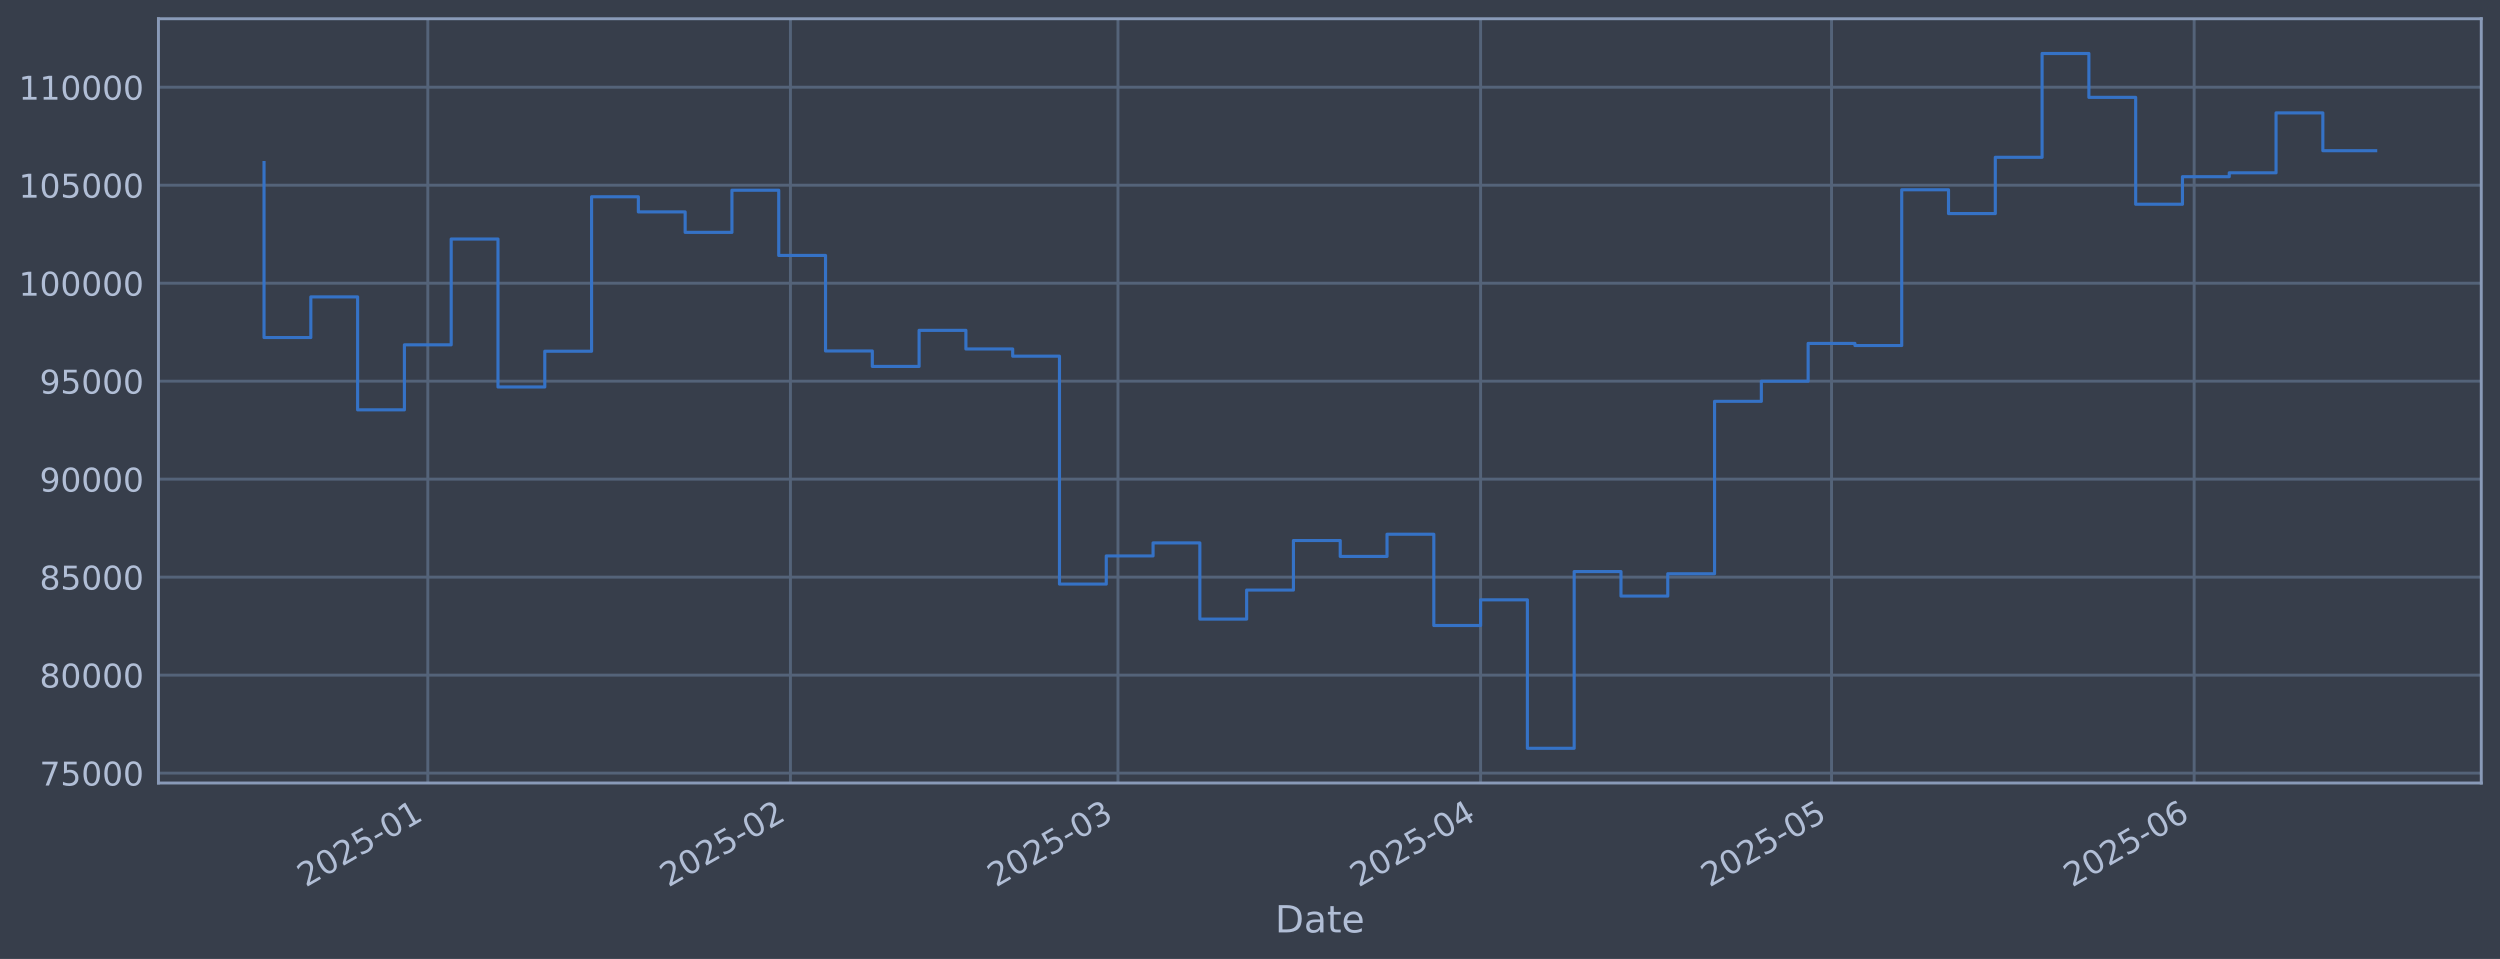
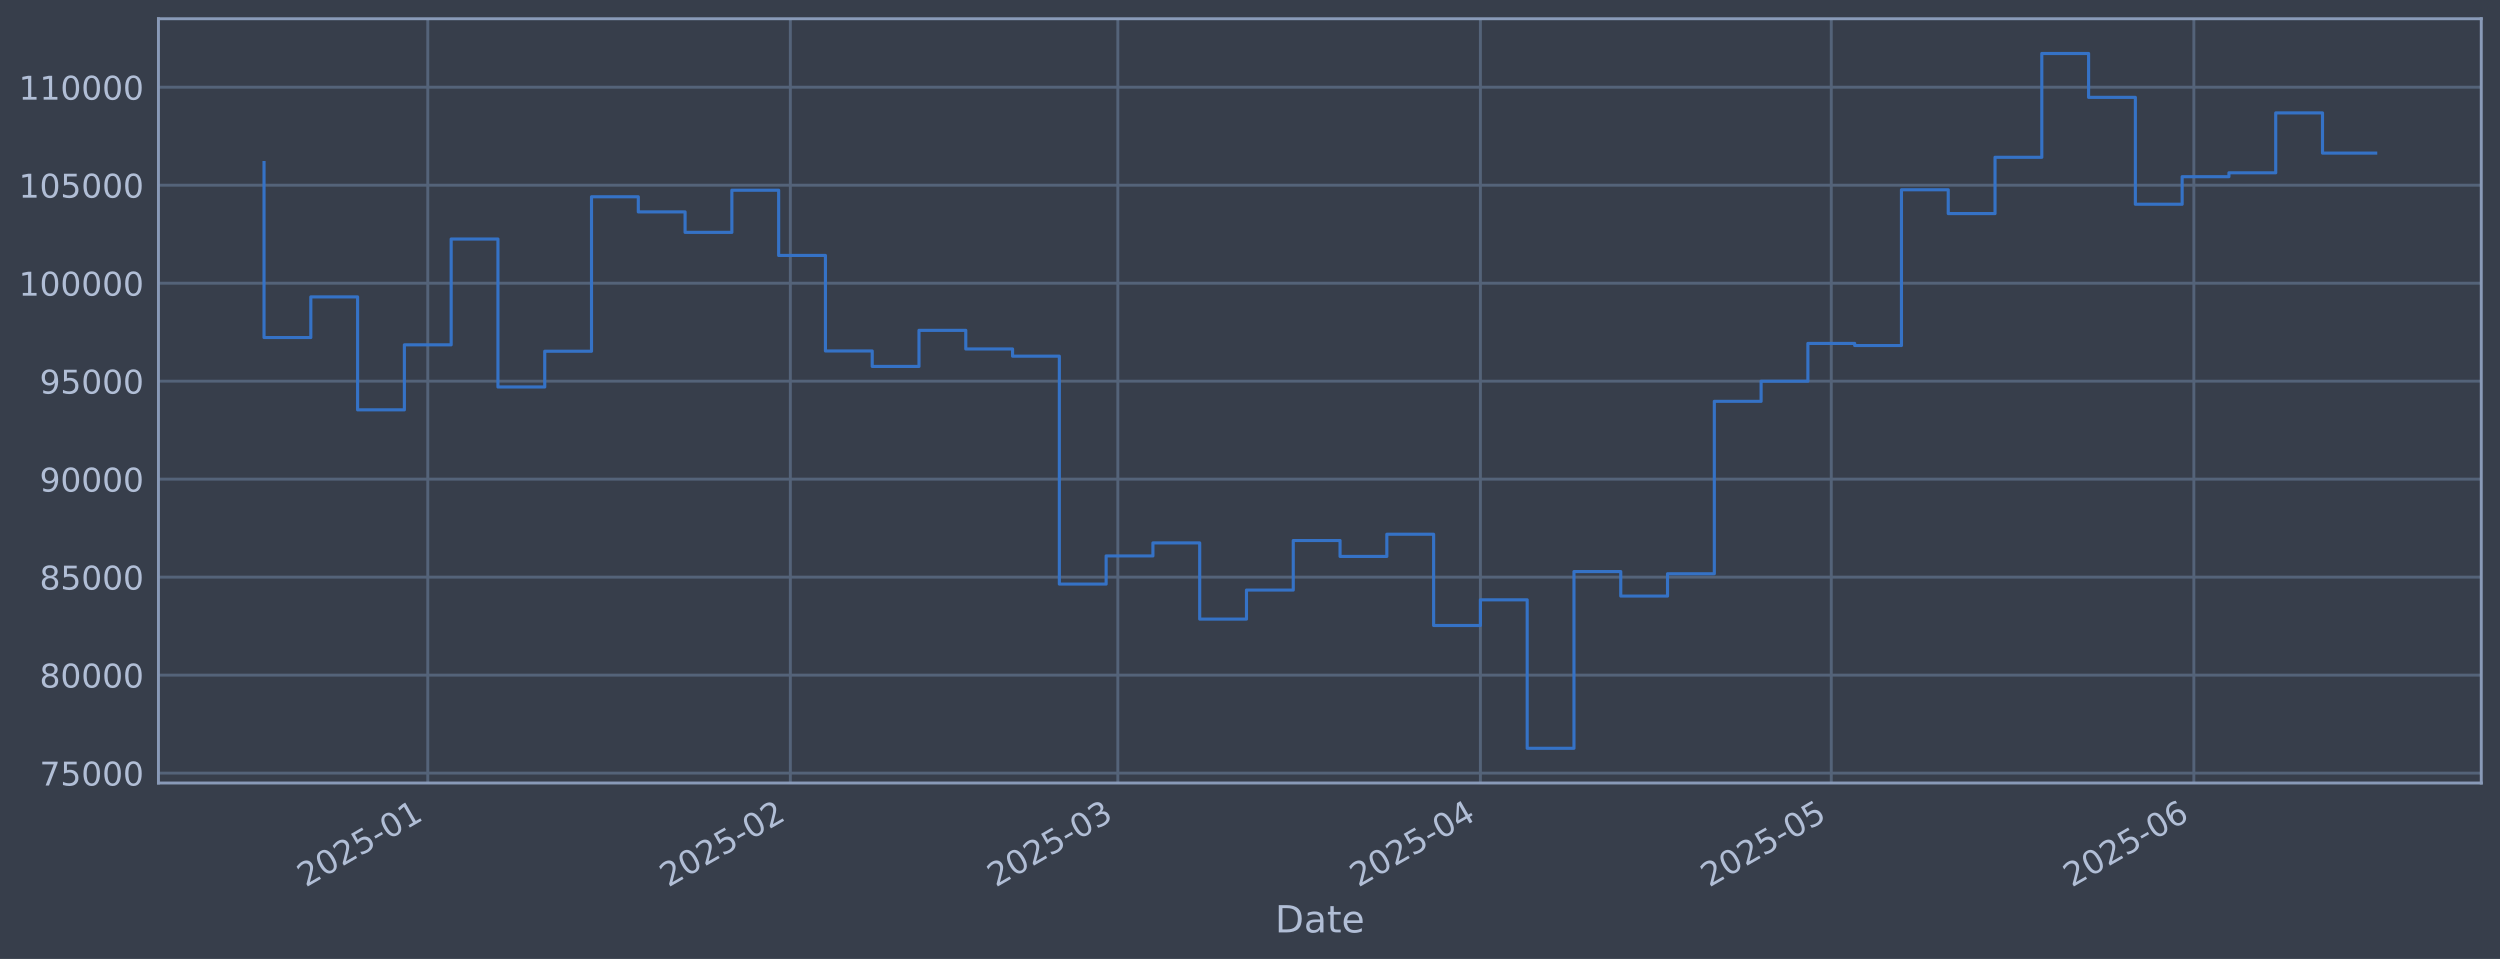
<svg xmlns="http://www.w3.org/2000/svg" xmlns:xlink="http://www.w3.org/1999/xlink" width="960.9pt" height="368.58pt" viewBox="0 0 960.9 368.58" version="1.1">
  <defs>
    <style type="text/css">*{stroke-linejoin: round; stroke-linecap: butt}</style>
  </defs>
  <g id="figure_1">
    <g id="patch_1">
      <path d="M 0 368.58  L 960.9 368.58  L 960.9 0  L 0 0  z " style="fill: #373e4b" />
    </g>
    <g id="axes_1">
      <g id="patch_2">
        <path d="M 60.901 300.96  L 953.701 300.96  L 953.701 7.2  L 60.901 7.2  z " style="fill: #373e4b" />
      </g>
      <g id="matplotlib.axis_1">
        <g id="xtick_1">
          <g id="line2d_1">
-             <path d="M 164.429 300.96  L 164.429 7.2  " clip-path="url(#p2d53a440ee)" style="fill: none; stroke: #546379; stroke-width: 1.12; stroke-linecap: square" />
+             <path d="M 164.418 300.96  L 164.418 7.2  " clip-path="url(#pd2bf67dffb)" style="fill: none; stroke: #546379; stroke-width: 1.12; stroke-linecap: square" />
          </g>
          <g id="line2d_2" />
          <g id="text_1">
-             <g style="fill: #b1bed6" transform="translate(117.5253 341.1745) rotate(-30) scale(0.126 -0.126)">
+             <g style="fill: #b1bed6" transform="translate(117.515 341.1745) rotate(-30) scale(0.126 -0.126)">
              <defs>
                <path id="DejaVuSans-32" d="M 1228 531  L 3431 531  L 3431 0  L 469 0  L 469 531  Q 828 903 1448 1529  Q 2069 2156 2228 2338  Q 2531 2678 2651 2914  Q 2772 3150 2772 3378  Q 2772 3750 2511 3984  Q 2250 4219 1831 4219  Q 1534 4219 1204 4116  Q 875 4013 500 3803  L 500 4441  Q 881 4594 1212 4672  Q 1544 4750 1819 4750  Q 2544 4750 2975 4387  Q 3406 4025 3406 3419  Q 3406 3131 3298 2873  Q 3191 2616 2906 2266  Q 2828 2175 2409 1742  Q 1991 1309 1228 531  z " transform="scale(0.015625)" />
                <path id="DejaVuSans-30" d="M 2034 4250  Q 1547 4250 1301 3770  Q 1056 3291 1056 2328  Q 1056 1369 1301 889  Q 1547 409 2034 409  Q 2525 409 2770 889  Q 3016 1369 3016 2328  Q 3016 3291 2770 3770  Q 2525 4250 2034 4250  z M 2034 4750  Q 2819 4750 3233 4129  Q 3647 3509 3647 2328  Q 3647 1150 3233 529  Q 2819 -91 2034 -91  Q 1250 -91 836 529  Q 422 1150 422 2328  Q 422 3509 836 4129  Q 1250 4750 2034 4750  z " transform="scale(0.015625)" />
                <path id="DejaVuSans-35" d="M 691 4666  L 3169 4666  L 3169 4134  L 1269 4134  L 1269 2991  Q 1406 3038 1543 3061  Q 1681 3084 1819 3084  Q 2600 3084 3056 2656  Q 3513 2228 3513 1497  Q 3513 744 3044 326  Q 2575 -91 1722 -91  Q 1428 -91 1123 -41  Q 819 9 494 109  L 494 744  Q 775 591 1075 516  Q 1375 441 1709 441  Q 2250 441 2565 725  Q 2881 1009 2881 1497  Q 2881 1984 2565 2268  Q 2250 2553 1709 2553  Q 1456 2553 1204 2497  Q 953 2441 691 2322  L 691 4666  z " transform="scale(0.015625)" />
                <path id="DejaVuSans-2d" d="M 313 2009  L 1997 2009  L 1997 1497  L 313 1497  L 313 2009  z " transform="scale(0.015625)" />
                <path id="DejaVuSans-31" d="M 794 531  L 1825 531  L 1825 4091  L 703 3866  L 703 4441  L 1819 4666  L 2450 4666  L 2450 531  L 3481 531  L 3481 0  L 794 0  L 794 531  z " transform="scale(0.015625)" />
              </defs>
              <use xlink:href="#DejaVuSans-32" />
              <use xlink:href="#DejaVuSans-30" transform="translate(63.62305 0)" />
              <use xlink:href="#DejaVuSans-32" transform="translate(127.2461 0)" />
              <use xlink:href="#DejaVuSans-35" transform="translate(190.8691 0)" />
              <use xlink:href="#DejaVuSans-2d" transform="translate(254.4922 0)" />
              <use xlink:href="#DejaVuSans-30" transform="translate(290.5762 0)" />
              <use xlink:href="#DejaVuSans-31" transform="translate(354.1992 0)" />
            </g>
          </g>
        </g>
        <g id="xtick_2">
          <g id="line2d_3">
-             <path d="M 303.809 300.96  L 303.809 7.2  " clip-path="url(#p2d53a440ee)" style="fill: none; stroke: #546379; stroke-width: 1.12; stroke-linecap: square" />
+             <path d="M 303.776 300.96  L 303.776 7.2  " clip-path="url(#pd2bf67dffb)" style="fill: none; stroke: #546379; stroke-width: 1.12; stroke-linecap: square" />
          </g>
          <g id="line2d_4" />
          <g id="text_2">
-             <g style="fill: #b1bed6" transform="translate(256.9061 341.1745) rotate(-30) scale(0.126 -0.126)">
+             <g style="fill: #b1bed6" transform="translate(256.8732 341.1745) rotate(-30) scale(0.126 -0.126)">
              <use xlink:href="#DejaVuSans-32" />
              <use xlink:href="#DejaVuSans-30" transform="translate(63.62305 0)" />
              <use xlink:href="#DejaVuSans-32" transform="translate(127.2461 0)" />
              <use xlink:href="#DejaVuSans-35" transform="translate(190.8691 0)" />
              <use xlink:href="#DejaVuSans-2d" transform="translate(254.4922 0)" />
              <use xlink:href="#DejaVuSans-30" transform="translate(290.5762 0)" />
              <use xlink:href="#DejaVuSans-32" transform="translate(354.1992 0)" />
            </g>
          </g>
        </g>
        <g id="xtick_3">
          <g id="line2d_5">
-             <path d="M 429.702 300.96  L 429.702 7.2  " clip-path="url(#p2d53a440ee)" style="fill: none; stroke: #546379; stroke-width: 1.12; stroke-linecap: square" />
+             <path d="M 429.648 300.96  L 429.648 7.2  " clip-path="url(#pd2bf67dffb)" style="fill: none; stroke: #546379; stroke-width: 1.12; stroke-linecap: square" />
          </g>
          <g id="line2d_6" />
          <g id="text_3">
-             <g style="fill: #b1bed6" transform="translate(382.7986 341.1745) rotate(-30) scale(0.126 -0.126)">
+             <g style="fill: #b1bed6" transform="translate(382.7451 341.1745) rotate(-30) scale(0.126 -0.126)">
              <defs>
                <path id="DejaVuSans-33" d="M 2597 2516  Q 3050 2419 3304 2112  Q 3559 1806 3559 1356  Q 3559 666 3084 287  Q 2609 -91 1734 -91  Q 1441 -91 1130 -33  Q 819 25 488 141  L 488 750  Q 750 597 1062 519  Q 1375 441 1716 441  Q 2309 441 2620 675  Q 2931 909 2931 1356  Q 2931 1769 2642 2001  Q 2353 2234 1838 2234  L 1294 2234  L 1294 2753  L 1863 2753  Q 2328 2753 2575 2939  Q 2822 3125 2822 3475  Q 2822 3834 2567 4026  Q 2313 4219 1838 4219  Q 1578 4219 1281 4162  Q 984 4106 628 3988  L 628 4550  Q 988 4650 1302 4700  Q 1616 4750 1894 4750  Q 2613 4750 3031 4423  Q 3450 4097 3450 3541  Q 3450 3153 3228 2886  Q 3006 2619 2597 2516  z " transform="scale(0.015625)" />
              </defs>
              <use xlink:href="#DejaVuSans-32" />
              <use xlink:href="#DejaVuSans-30" transform="translate(63.62305 0)" />
              <use xlink:href="#DejaVuSans-32" transform="translate(127.2461 0)" />
              <use xlink:href="#DejaVuSans-35" transform="translate(190.8691 0)" />
              <use xlink:href="#DejaVuSans-2d" transform="translate(254.4922 0)" />
              <use xlink:href="#DejaVuSans-30" transform="translate(290.5762 0)" />
              <use xlink:href="#DejaVuSans-33" transform="translate(354.1992 0)" />
            </g>
          </g>
        </g>
        <g id="xtick_4">
          <g id="line2d_7">
-             <path d="M 569.083 300.96  L 569.083 7.2  " clip-path="url(#p2d53a440ee)" style="fill: none; stroke: #546379; stroke-width: 1.12; stroke-linecap: square" />
+             <path d="M 569.006 300.96  L 569.006 7.2  " clip-path="url(#pd2bf67dffb)" style="fill: none; stroke: #546379; stroke-width: 1.12; stroke-linecap: square" />
          </g>
          <g id="line2d_8" />
          <g id="text_4">
-             <g style="fill: #b1bed6" transform="translate(522.1794 341.1745) rotate(-30) scale(0.126 -0.126)">
+             <g style="fill: #b1bed6" transform="translate(522.1032 341.1745) rotate(-30) scale(0.126 -0.126)">
              <defs>
                <path id="DejaVuSans-34" d="M 2419 4116  L 825 1625  L 2419 1625  L 2419 4116  z M 2253 4666  L 3047 4666  L 3047 1625  L 3713 1625  L 3713 1100  L 3047 1100  L 3047 0  L 2419 0  L 2419 1100  L 313 1100  L 313 1709  L 2253 4666  z " transform="scale(0.015625)" />
              </defs>
              <use xlink:href="#DejaVuSans-32" />
              <use xlink:href="#DejaVuSans-30" transform="translate(63.62305 0)" />
              <use xlink:href="#DejaVuSans-32" transform="translate(127.2461 0)" />
              <use xlink:href="#DejaVuSans-35" transform="translate(190.8691 0)" />
              <use xlink:href="#DejaVuSans-2d" transform="translate(254.4922 0)" />
              <use xlink:href="#DejaVuSans-30" transform="translate(290.5762 0)" />
              <use xlink:href="#DejaVuSans-34" transform="translate(354.1992 0)" />
            </g>
          </g>
        </g>
        <g id="xtick_5">
          <g id="line2d_9">
-             <path d="M 703.967 300.96  L 703.967 7.2  " clip-path="url(#p2d53a440ee)" style="fill: none; stroke: #546379; stroke-width: 1.12; stroke-linecap: square" />
+             <path d="M 703.869 300.96  L 703.869 7.2  " clip-path="url(#pd2bf67dffb)" style="fill: none; stroke: #546379; stroke-width: 1.12; stroke-linecap: square" />
          </g>
          <g id="line2d_10" />
          <g id="text_5">
-             <g style="fill: #b1bed6" transform="translate(657.0642 341.1745) rotate(-30) scale(0.126 -0.126)">
+             <g style="fill: #b1bed6" transform="translate(656.966 341.1745) rotate(-30) scale(0.126 -0.126)">
              <use xlink:href="#DejaVuSans-32" />
              <use xlink:href="#DejaVuSans-30" transform="translate(63.62305 0)" />
              <use xlink:href="#DejaVuSans-32" transform="translate(127.2461 0)" />
              <use xlink:href="#DejaVuSans-35" transform="translate(190.8691 0)" />
              <use xlink:href="#DejaVuSans-2d" transform="translate(254.4922 0)" />
              <use xlink:href="#DejaVuSans-30" transform="translate(290.5762 0)" />
              <use xlink:href="#DejaVuSans-35" transform="translate(354.1992 0)" />
            </g>
          </g>
        </g>
        <g id="xtick_6">
          <g id="line2d_11">
-             <path d="M 843.348 300.96  L 843.348 7.2  " clip-path="url(#p2d53a440ee)" style="fill: none; stroke: #546379; stroke-width: 1.12; stroke-linecap: square" />
+             <path d="M 843.227 300.96  L 843.227 7.2  " clip-path="url(#pd2bf67dffb)" style="fill: none; stroke: #546379; stroke-width: 1.12; stroke-linecap: square" />
          </g>
          <g id="line2d_12" />
          <g id="text_6">
-             <g style="fill: #b1bed6" transform="translate(796.4451 341.1745) rotate(-30) scale(0.126 -0.126)">
+             <g style="fill: #b1bed6" transform="translate(796.3241 341.1745) rotate(-30) scale(0.126 -0.126)">
              <defs>
                <path id="DejaVuSans-36" d="M 2113 2584  Q 1688 2584 1439 2293  Q 1191 2003 1191 1497  Q 1191 994 1439 701  Q 1688 409 2113 409  Q 2538 409 2786 701  Q 3034 994 3034 1497  Q 3034 2003 2786 2293  Q 2538 2584 2113 2584  z M 3366 4563  L 3366 3988  Q 3128 4100 2886 4159  Q 2644 4219 2406 4219  Q 1781 4219 1451 3797  Q 1122 3375 1075 2522  Q 1259 2794 1537 2939  Q 1816 3084 2150 3084  Q 2853 3084 3261 2657  Q 3669 2231 3669 1497  Q 3669 778 3244 343  Q 2819 -91 2113 -91  Q 1303 -91 875 529  Q 447 1150 447 2328  Q 447 3434 972 4092  Q 1497 4750 2381 4750  Q 2619 4750 2861 4703  Q 3103 4656 3366 4563  z " transform="scale(0.015625)" />
              </defs>
              <use xlink:href="#DejaVuSans-32" />
              <use xlink:href="#DejaVuSans-30" transform="translate(63.62305 0)" />
              <use xlink:href="#DejaVuSans-32" transform="translate(127.2461 0)" />
              <use xlink:href="#DejaVuSans-35" transform="translate(190.8691 0)" />
              <use xlink:href="#DejaVuSans-2d" transform="translate(254.4922 0)" />
              <use xlink:href="#DejaVuSans-30" transform="translate(290.5762 0)" />
              <use xlink:href="#DejaVuSans-36" transform="translate(354.1992 0)" />
            </g>
          </g>
        </g>
        <g id="text_7">
          <g style="fill: #b1bed6" transform="translate(490.0914 358.3856) scale(0.144 -0.144)">
            <defs>
              <path id="DejaVuSans-44" d="M 1259 4147  L 1259 519  L 2022 519  Q 2988 519 3436 956  Q 3884 1394 3884 2338  Q 3884 3275 3436 3711  Q 2988 4147 2022 4147  L 1259 4147  z M 628 4666  L 1925 4666  Q 3281 4666 3915 4102  Q 4550 3538 4550 2338  Q 4550 1131 3912 565  Q 3275 0 1925 0  L 628 0  L 628 4666  z " transform="scale(0.015625)" />
              <path id="DejaVuSans-61" d="M 2194 1759  Q 1497 1759 1228 1600  Q 959 1441 959 1056  Q 959 750 1161 570  Q 1363 391 1709 391  Q 2188 391 2477 730  Q 2766 1069 2766 1631  L 2766 1759  L 2194 1759  z M 3341 1997  L 3341 0  L 2766 0  L 2766 531  Q 2569 213 2275 61  Q 1981 -91 1556 -91  Q 1019 -91 701 211  Q 384 513 384 1019  Q 384 1609 779 1909  Q 1175 2209 1959 2209  L 2766 2209  L 2766 2266  Q 2766 2663 2505 2880  Q 2244 3097 1772 3097  Q 1472 3097 1187 3025  Q 903 2953 641 2809  L 641 3341  Q 956 3463 1253 3523  Q 1550 3584 1831 3584  Q 2591 3584 2966 3190  Q 3341 2797 3341 1997  z " transform="scale(0.015625)" />
              <path id="DejaVuSans-74" d="M 1172 4494  L 1172 3500  L 2356 3500  L 2356 3053  L 1172 3053  L 1172 1153  Q 1172 725 1289 603  Q 1406 481 1766 481  L 2356 481  L 2356 0  L 1766 0  Q 1100 0 847 248  Q 594 497 594 1153  L 594 3053  L 172 3053  L 172 3500  L 594 3500  L 594 4494  L 1172 4494  z " transform="scale(0.015625)" />
              <path id="DejaVuSans-65" d="M 3597 1894  L 3597 1613  L 953 1613  Q 991 1019 1311 708  Q 1631 397 2203 397  Q 2534 397 2845 478  Q 3156 559 3463 722  L 3463 178  Q 3153 47 2828 -22  Q 2503 -91 2169 -91  Q 1331 -91 842 396  Q 353 884 353 1716  Q 353 2575 817 3079  Q 1281 3584 2069 3584  Q 2775 3584 3186 3129  Q 3597 2675 3597 1894  z M 3022 2063  Q 3016 2534 2758 2815  Q 2500 3097 2075 3097  Q 1594 3097 1305 2825  Q 1016 2553 972 2059  L 3022 2063  z " transform="scale(0.015625)" />
            </defs>
            <use xlink:href="#DejaVuSans-44" />
            <use xlink:href="#DejaVuSans-61" transform="translate(77.00195 0)" />
            <use xlink:href="#DejaVuSans-74" transform="translate(138.2812 0)" />
            <use xlink:href="#DejaVuSans-65" transform="translate(177.4902 0)" />
          </g>
        </g>
      </g>
      <g id="matplotlib.axis_2">
        <g id="ytick_1">
          <g id="line2d_13">
-             <path d="M 60.901 297.147  L 953.701 297.147  " clip-path="url(#p2d53a440ee)" style="fill: none; stroke: #546379; stroke-width: 1.12; stroke-linecap: square" />
+             <path d="M 60.901 297.147  L 953.701 297.147  " clip-path="url(#pd2bf67dffb)" style="fill: none; stroke: #546379; stroke-width: 1.12; stroke-linecap: square" />
          </g>
          <g id="line2d_14" />
          <g id="text_8">
            <g style="fill: #b1bed6" transform="translate(15.21675 301.9342) scale(0.126 -0.126)">
              <defs>
                <path id="DejaVuSans-37" d="M 525 4666  L 3525 4666  L 3525 4397  L 1831 0  L 1172 0  L 2766 4134  L 525 4134  L 525 4666  z " transform="scale(0.015625)" />
              </defs>
              <use xlink:href="#DejaVuSans-37" />
              <use xlink:href="#DejaVuSans-35" transform="translate(63.62305 0)" />
              <use xlink:href="#DejaVuSans-30" transform="translate(127.2461 0)" />
              <use xlink:href="#DejaVuSans-30" transform="translate(190.8691 0)" />
              <use xlink:href="#DejaVuSans-30" transform="translate(254.4922 0)" />
            </g>
          </g>
        </g>
        <g id="ytick_2">
          <g id="line2d_15">
-             <path d="M 60.901 259.487  L 953.701 259.487  " clip-path="url(#p2d53a440ee)" style="fill: none; stroke: #546379; stroke-width: 1.12; stroke-linecap: square" />
+             <path d="M 60.901 259.487  L 953.701 259.487  " clip-path="url(#pd2bf67dffb)" style="fill: none; stroke: #546379; stroke-width: 1.12; stroke-linecap: square" />
          </g>
          <g id="line2d_16" />
          <g id="text_9">
            <g style="fill: #b1bed6" transform="translate(15.21675 264.2738) scale(0.126 -0.126)">
              <defs>
                <path id="DejaVuSans-38" d="M 2034 2216  Q 1584 2216 1326 1975  Q 1069 1734 1069 1313  Q 1069 891 1326 650  Q 1584 409 2034 409  Q 2484 409 2743 651  Q 3003 894 3003 1313  Q 3003 1734 2745 1975  Q 2488 2216 2034 2216  z M 1403 2484  Q 997 2584 770 2862  Q 544 3141 544 3541  Q 544 4100 942 4425  Q 1341 4750 2034 4750  Q 2731 4750 3128 4425  Q 3525 4100 3525 3541  Q 3525 3141 3298 2862  Q 3072 2584 2669 2484  Q 3125 2378 3379 2068  Q 3634 1759 3634 1313  Q 3634 634 3220 271  Q 2806 -91 2034 -91  Q 1263 -91 848 271  Q 434 634 434 1313  Q 434 1759 690 2068  Q 947 2378 1403 2484  z M 1172 3481  Q 1172 3119 1398 2916  Q 1625 2713 2034 2713  Q 2441 2713 2670 2916  Q 2900 3119 2900 3481  Q 2900 3844 2670 4047  Q 2441 4250 2034 4250  Q 1625 4250 1398 4047  Q 1172 3844 1172 3481  z " transform="scale(0.015625)" />
              </defs>
              <use xlink:href="#DejaVuSans-38" />
              <use xlink:href="#DejaVuSans-30" transform="translate(63.62305 0)" />
              <use xlink:href="#DejaVuSans-30" transform="translate(127.2461 0)" />
              <use xlink:href="#DejaVuSans-30" transform="translate(190.8691 0)" />
              <use xlink:href="#DejaVuSans-30" transform="translate(254.4922 0)" />
            </g>
          </g>
        </g>
        <g id="ytick_3">
          <g id="line2d_17">
-             <path d="M 60.901 221.826  L 953.701 221.826  " clip-path="url(#p2d53a440ee)" style="fill: none; stroke: #546379; stroke-width: 1.12; stroke-linecap: square" />
+             <path d="M 60.901 221.826  L 953.701 221.826  " clip-path="url(#pd2bf67dffb)" style="fill: none; stroke: #546379; stroke-width: 1.12; stroke-linecap: square" />
          </g>
          <g id="line2d_18" />
          <g id="text_10">
            <g style="fill: #b1bed6" transform="translate(15.21675 226.6134) scale(0.126 -0.126)">
              <use xlink:href="#DejaVuSans-38" />
              <use xlink:href="#DejaVuSans-35" transform="translate(63.62305 0)" />
              <use xlink:href="#DejaVuSans-30" transform="translate(127.2461 0)" />
              <use xlink:href="#DejaVuSans-30" transform="translate(190.8691 0)" />
              <use xlink:href="#DejaVuSans-30" transform="translate(254.4922 0)" />
            </g>
          </g>
        </g>
        <g id="ytick_4">
          <g id="line2d_19">
-             <path d="M 60.901 184.166  L 953.701 184.166  " clip-path="url(#p2d53a440ee)" style="fill: none; stroke: #546379; stroke-width: 1.12; stroke-linecap: square" />
+             <path d="M 60.901 184.166  L 953.701 184.166  " clip-path="url(#pd2bf67dffb)" style="fill: none; stroke: #546379; stroke-width: 1.12; stroke-linecap: square" />
          </g>
          <g id="line2d_20" />
          <g id="text_11">
            <g style="fill: #b1bed6" transform="translate(15.21675 188.953) scale(0.126 -0.126)">
              <defs>
                <path id="DejaVuSans-39" d="M 703 97  L 703 672  Q 941 559 1184 500  Q 1428 441 1663 441  Q 2288 441 2617 861  Q 2947 1281 2994 2138  Q 2813 1869 2534 1725  Q 2256 1581 1919 1581  Q 1219 1581 811 2004  Q 403 2428 403 3163  Q 403 3881 828 4315  Q 1253 4750 1959 4750  Q 2769 4750 3195 4129  Q 3622 3509 3622 2328  Q 3622 1225 3098 567  Q 2575 -91 1691 -91  Q 1453 -91 1209 -44  Q 966 3 703 97  z M 1959 2075  Q 2384 2075 2632 2365  Q 2881 2656 2881 3163  Q 2881 3666 2632 3958  Q 2384 4250 1959 4250  Q 1534 4250 1286 3958  Q 1038 3666 1038 3163  Q 1038 2656 1286 2365  Q 1534 2075 1959 2075  z " transform="scale(0.015625)" />
              </defs>
              <use xlink:href="#DejaVuSans-39" />
              <use xlink:href="#DejaVuSans-30" transform="translate(63.62305 0)" />
              <use xlink:href="#DejaVuSans-30" transform="translate(127.2461 0)" />
              <use xlink:href="#DejaVuSans-30" transform="translate(190.8691 0)" />
              <use xlink:href="#DejaVuSans-30" transform="translate(254.4922 0)" />
            </g>
          </g>
        </g>
        <g id="ytick_5">
          <g id="line2d_21">
-             <path d="M 60.901 146.506  L 953.701 146.506  " clip-path="url(#p2d53a440ee)" style="fill: none; stroke: #546379; stroke-width: 1.12; stroke-linecap: square" />
+             <path d="M 60.901 146.506  L 953.701 146.506  " clip-path="url(#pd2bf67dffb)" style="fill: none; stroke: #546379; stroke-width: 1.12; stroke-linecap: square" />
          </g>
          <g id="line2d_22" />
          <g id="text_12">
            <g style="fill: #b1bed6" transform="translate(15.21675 151.2926) scale(0.126 -0.126)">
              <use xlink:href="#DejaVuSans-39" />
              <use xlink:href="#DejaVuSans-35" transform="translate(63.62305 0)" />
              <use xlink:href="#DejaVuSans-30" transform="translate(127.2461 0)" />
              <use xlink:href="#DejaVuSans-30" transform="translate(190.8691 0)" />
              <use xlink:href="#DejaVuSans-30" transform="translate(254.4922 0)" />
            </g>
          </g>
        </g>
        <g id="ytick_6">
          <g id="line2d_23">
-             <path d="M 60.901 108.845  L 953.701 108.845  " clip-path="url(#p2d53a440ee)" style="fill: none; stroke: #546379; stroke-width: 1.12; stroke-linecap: square" />
+             <path d="M 60.901 108.845  L 953.701 108.845  " clip-path="url(#pd2bf67dffb)" style="fill: none; stroke: #546379; stroke-width: 1.12; stroke-linecap: square" />
          </g>
          <g id="line2d_24" />
          <g id="text_13">
            <g style="fill: #b1bed6" transform="translate(7.2 113.6322) scale(0.126 -0.126)">
              <use xlink:href="#DejaVuSans-31" />
              <use xlink:href="#DejaVuSans-30" transform="translate(63.62305 0)" />
              <use xlink:href="#DejaVuSans-30" transform="translate(127.2461 0)" />
              <use xlink:href="#DejaVuSans-30" transform="translate(190.8691 0)" />
              <use xlink:href="#DejaVuSans-30" transform="translate(254.4922 0)" />
              <use xlink:href="#DejaVuSans-30" transform="translate(318.1152 0)" />
            </g>
          </g>
        </g>
        <g id="ytick_7">
          <g id="line2d_25">
-             <path d="M 60.901 71.185  L 953.701 71.185  " clip-path="url(#p2d53a440ee)" style="fill: none; stroke: #546379; stroke-width: 1.12; stroke-linecap: square" />
+             <path d="M 60.901 71.185  L 953.701 71.185  " clip-path="url(#pd2bf67dffb)" style="fill: none; stroke: #546379; stroke-width: 1.12; stroke-linecap: square" />
          </g>
          <g id="line2d_26" />
          <g id="text_14">
            <g style="fill: #b1bed6" transform="translate(7.2 75.97181) scale(0.126 -0.126)">
              <use xlink:href="#DejaVuSans-31" />
              <use xlink:href="#DejaVuSans-30" transform="translate(63.62305 0)" />
              <use xlink:href="#DejaVuSans-35" transform="translate(127.2461 0)" />
              <use xlink:href="#DejaVuSans-30" transform="translate(190.8691 0)" />
              <use xlink:href="#DejaVuSans-30" transform="translate(254.4922 0)" />
              <use xlink:href="#DejaVuSans-30" transform="translate(318.1152 0)" />
            </g>
          </g>
        </g>
        <g id="ytick_8">
          <g id="line2d_27">
-             <path d="M 60.901 33.524  L 953.701 33.524  " clip-path="url(#p2d53a440ee)" style="fill: none; stroke: #546379; stroke-width: 1.12; stroke-linecap: square" />
+             <path d="M 60.901 33.524  L 953.701 33.524  " clip-path="url(#pd2bf67dffb)" style="fill: none; stroke: #546379; stroke-width: 1.12; stroke-linecap: square" />
          </g>
          <g id="line2d_28" />
          <g id="text_15">
            <g style="fill: #b1bed6" transform="translate(7.2 38.31141) scale(0.126 -0.126)">
              <use xlink:href="#DejaVuSans-31" />
              <use xlink:href="#DejaVuSans-31" transform="translate(63.62305 0)" />
              <use xlink:href="#DejaVuSans-30" transform="translate(127.2461 0)" />
              <use xlink:href="#DejaVuSans-30" transform="translate(190.8691 0)" />
              <use xlink:href="#DejaVuSans-30" transform="translate(254.4922 0)" />
              <use xlink:href="#DejaVuSans-30" transform="translate(318.1152 0)" />
            </g>
          </g>
        </g>
      </g>
      <g id="line2d_29">
-         <path d="M 101.482 62.478  L 101.482 129.735  L 119.467 129.735  L 119.467 114.117  L 137.452 114.117  L 137.452 157.529  L 155.436 157.529  L 155.436 132.544  L 173.421 132.544  L 173.421 91.873  L 191.405 91.873  L 191.405 148.745  L 209.39 148.745  L 209.39 135.003  L 227.375 135.003  L 227.375 75.637  L 245.359 75.637  L 245.359 81.451  L 263.344 81.451  L 263.344 89.317  L 281.329 89.317  L 281.329 73.113  L 299.313 73.113  L 299.313 98.189  L 317.298 98.189  L 317.298 134.901  L 335.283 134.901  L 335.283 140.841  L 353.267 140.841  L 353.267 126.97  L 371.252 126.97  L 371.252 134.132  L 389.236 134.132  L 389.236 136.904  L 407.221 136.904  L 407.221 224.494  L 425.206 224.494  L 425.206 213.678  L 443.19 213.678  L 443.19 208.679  L 461.175 208.679  L 461.175 237.95  L 479.16 237.95  L 479.16 226.8  L 497.144 226.8  L 497.144 207.76  L 515.129 207.76  L 515.129 213.864  L 533.113 213.864  L 533.113 205.348  L 551.098 205.348  L 551.098 240.422  L 569.083 240.422  L 569.083 230.548  L 587.067 230.548  L 587.067 287.607  L 605.052 287.607  L 605.052 219.693  L 623.037 219.693  L 623.037 229.105  L 641.021 229.105  L 641.021 220.526  L 659.006 220.526  L 659.006 154.258  L 676.99 154.258  L 676.99 146.519  L 694.975 146.519  L 694.975 131.991  L 712.96 131.991  L 712.96 132.809  L 730.944 132.809  L 730.944 72.945  L 748.929 72.945  L 748.929 82.09  L 766.914 82.09  L 766.914 60.453  L 784.898 60.453  L 784.898 20.553  L 802.883 20.553  L 802.883 37.431  L 820.868 37.431  L 820.868 78.508  L 838.852 78.508  L 838.852 67.912  L 856.837 67.912  L 856.837 66.417  L 874.821 66.417  L 874.821 43.403  L 892.806 43.403  L 892.806 57.918  L 913.119 57.918  " clip-path="url(#p2d53a440ee)" style="fill: none; stroke: #3572c6; stroke-width: 1.2; stroke-linecap: square" />
+         <path d="M 101.482 62.478  L 101.482 129.735  L 119.464 129.735  L 119.464 114.117  L 137.446 114.117  L 137.446 157.529  L 155.427 157.529  L 155.427 132.544  L 173.409 132.544  L 173.409 91.873  L 191.391 91.873  L 191.391 148.745  L 209.373 148.745  L 209.373 135.003  L 227.354 135.003  L 227.354 75.637  L 245.336 75.637  L 245.336 81.451  L 263.318 81.451  L 263.318 89.317  L 281.299 89.317  L 281.299 73.113  L 299.281 73.113  L 299.281 98.189  L 317.263 98.189  L 317.263 134.901  L 335.244 134.901  L 335.244 140.841  L 353.226 140.841  L 353.226 126.97  L 371.208 126.97  L 371.208 134.132  L 389.19 134.132  L 389.19 136.904  L 407.171 136.904  L 407.171 224.494  L 425.153 224.494  L 425.153 213.678  L 443.135 213.678  L 443.135 208.679  L 461.116 208.679  L 461.116 237.95  L 479.098 237.95  L 479.098 226.8  L 497.08 226.8  L 497.08 207.76  L 515.061 207.76  L 515.061 213.864  L 533.043 213.864  L 533.043 205.348  L 551.025 205.348  L 551.025 240.422  L 569.006 240.422  L 569.006 230.548  L 586.988 230.548  L 586.988 287.607  L 604.97 287.607  L 604.97 219.693  L 622.952 219.693  L 622.952 229.105  L 640.933 229.105  L 640.933 220.526  L 658.915 220.526  L 658.915 154.258  L 676.897 154.258  L 676.897 146.519  L 694.878 146.519  L 694.878 131.991  L 712.86 131.991  L 712.86 132.809  L 730.842 132.809  L 730.842 72.945  L 748.823 72.945  L 748.823 82.09  L 766.805 82.09  L 766.805 60.453  L 784.787 60.453  L 784.787 20.553  L 802.769 20.553  L 802.769 37.431  L 820.75 37.431  L 820.75 78.508  L 838.732 78.508  L 838.732 67.912  L 856.714 67.912  L 856.714 66.417  L 874.695 66.417  L 874.695 43.403  L 892.677 43.403  L 892.677 58.844  L 913.119 58.844  " clip-path="url(#pd2bf67dffb)" style="fill: none; stroke: #3572c6; stroke-width: 1.2; stroke-linecap: square" />
      </g>
      <g id="patch_3">
        <path d="M 60.901 300.96  L 60.901 7.2  " style="fill: none; stroke: #899ab8; stroke-width: 1.12; stroke-linejoin: miter; stroke-linecap: square" />
      </g>
      <g id="patch_4">
        <path d="M 953.701 300.96  L 953.701 7.2  " style="fill: none; stroke: #899ab8; stroke-width: 1.12; stroke-linejoin: miter; stroke-linecap: square" />
      </g>
      <g id="patch_5">
        <path d="M 60.901 300.96  L 953.701 300.96  " style="fill: none; stroke: #899ab8; stroke-width: 1.12; stroke-linejoin: miter; stroke-linecap: square" />
      </g>
      <g id="patch_6">
        <path d="M 60.901 7.2  L 953.701 7.2  " style="fill: none; stroke: #899ab8; stroke-width: 1.12; stroke-linejoin: miter; stroke-linecap: square" />
      </g>
    </g>
  </g>
  <defs>
-     <clipPath id="p2d53a440ee">
+     <clipPath id="pd2bf67dffb">
      <rect x="60.901" y="7.2" width="892.8" height="293.76" />
    </clipPath>
  </defs>
</svg>
